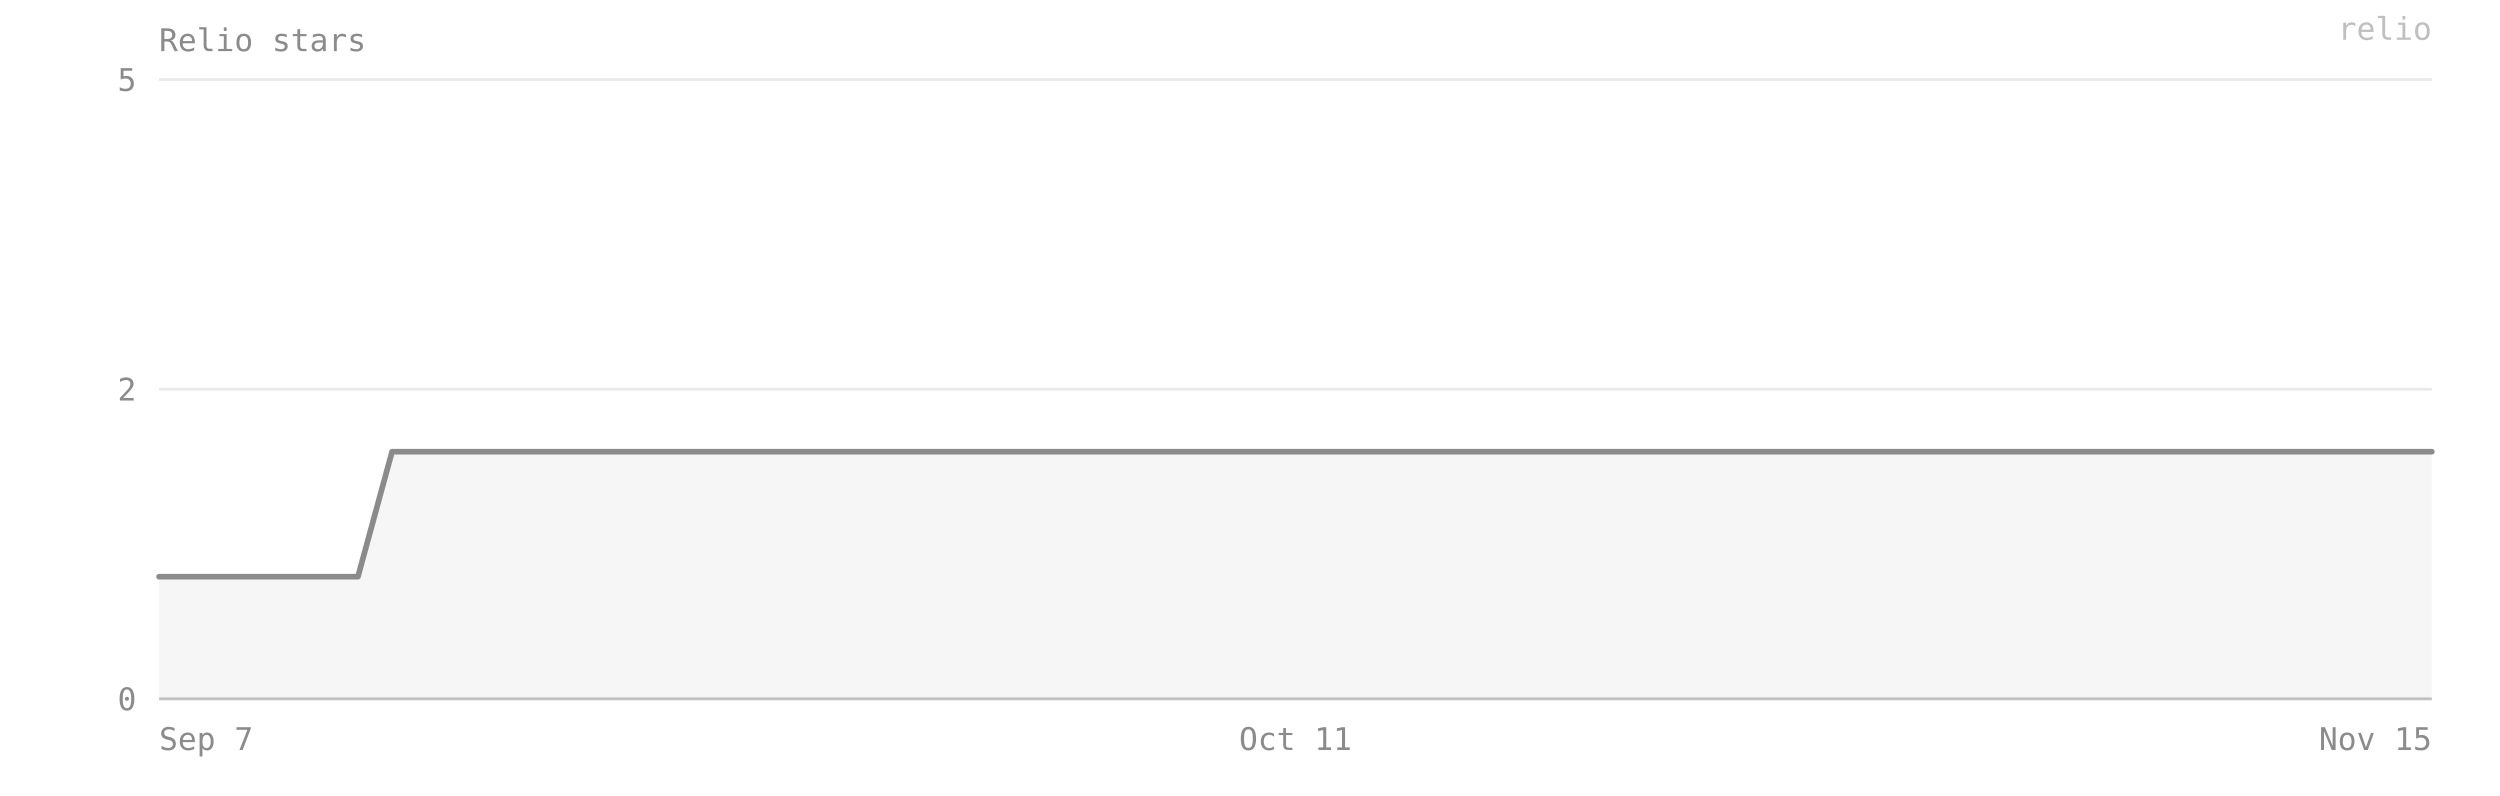
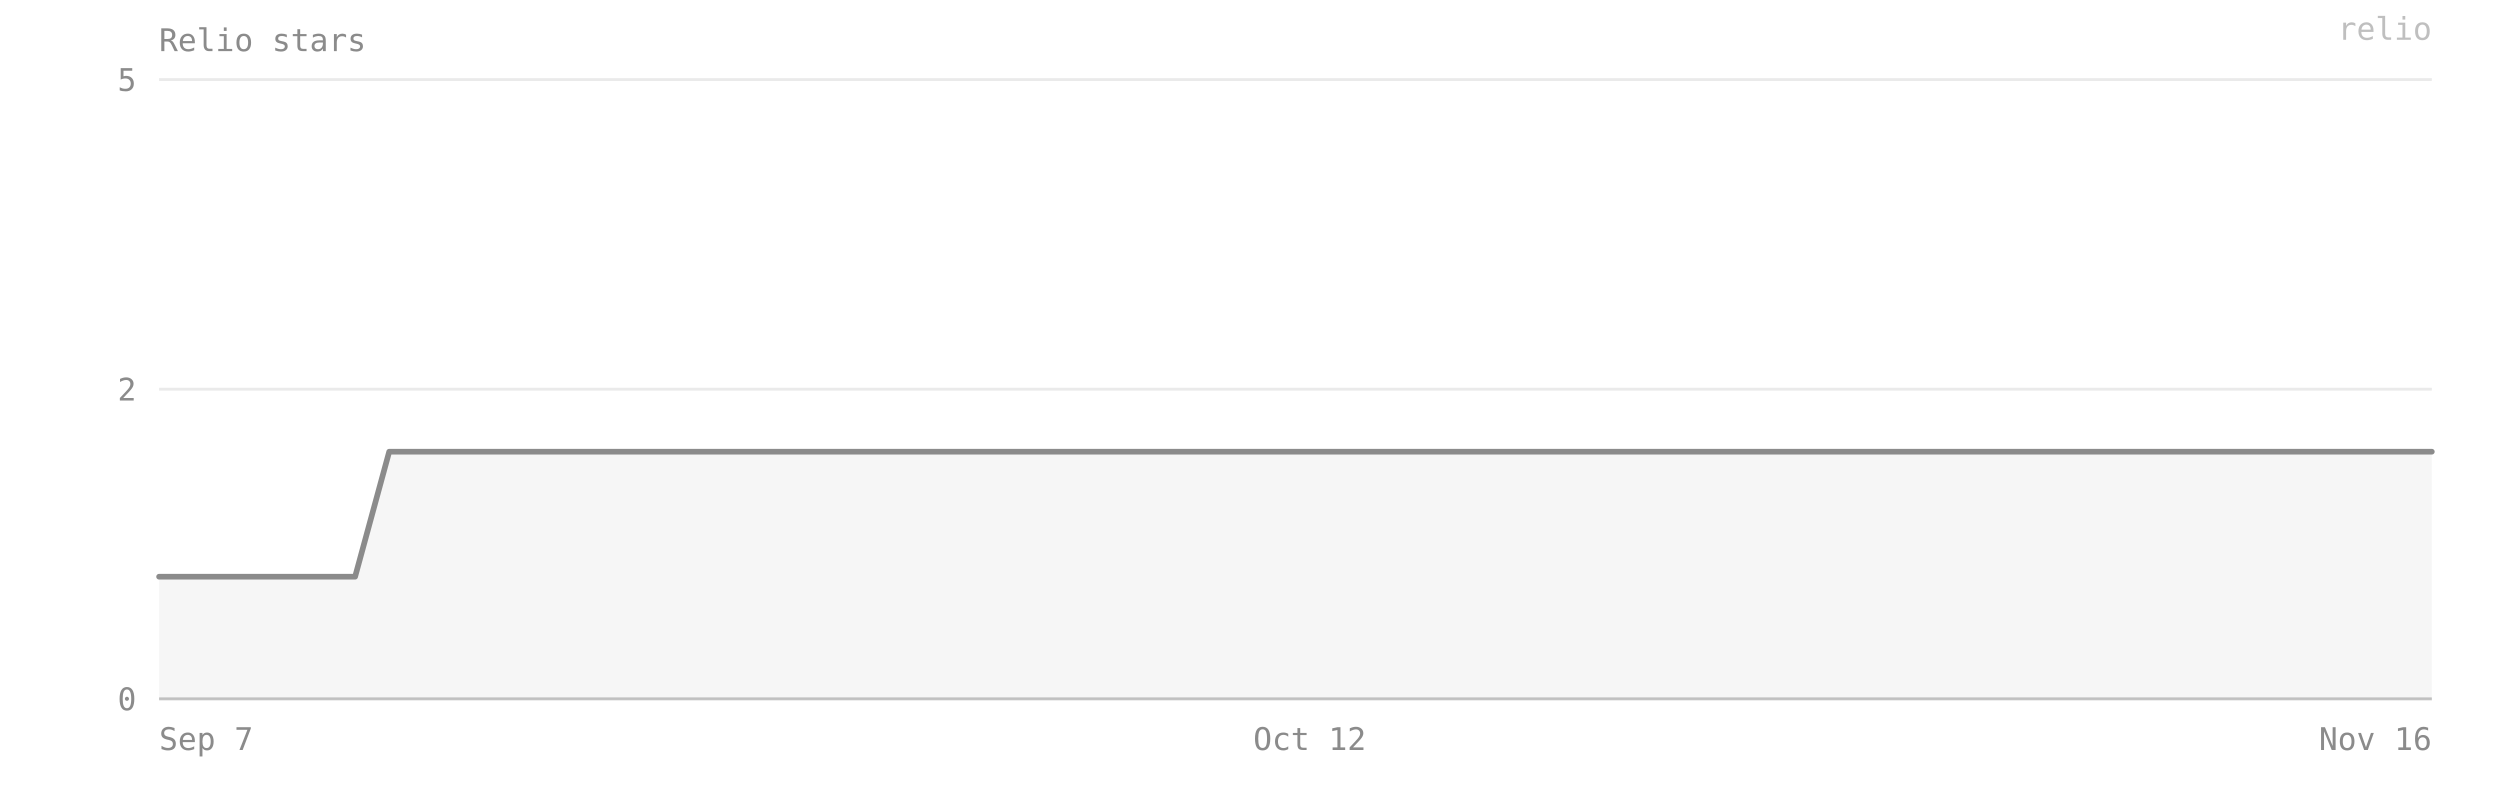
- <svg xmlns="http://www.w3.org/2000/svg" viewBox="0 0 880 280" width="100%" preserveAspectRatio="xMidYMid meet" role="img" aria-label="Relio stars — 2 on 2026-11-15">
+ <svg xmlns="http://www.w3.org/2000/svg" viewBox="0 0 880 280" width="100%" preserveAspectRatio="xMidYMid meet" role="img" aria-label="Relio stars — 2 on 2026-11-16">
  <style>text{font-family:ui-monospace, SFMono-Regular, Menlo, Consolas, monospace;font-size:11px;fill:#8b8b8b}</style>
  <text x="56" y="18" font-size="12">Relio stars</text>
  <line x1="56" y1="246" x2="856" y2="246" stroke="#8b8b8b" stroke-opacity="0.18" />
  <text x="48" y="250" text-anchor="end">0</text>
  <line x1="56" y1="137" x2="856" y2="137" stroke="#8b8b8b" stroke-opacity="0.18" />
  <text x="48" y="141" text-anchor="end">2</text>
  <line x1="56" y1="28" x2="856" y2="28" stroke="#8b8b8b" stroke-opacity="0.18" />
  <text x="48" y="32" text-anchor="end">5</text>
-   <path d="M 56,246 L 56,203 67,203 79,203 91,203 103,203 114,203 126,203 138,159 150,159 161,159 173,159 185,159 197,159 208,159 220,159 232,159 244,159 256,159 267,159 279,159 291,159 303,159 314,159 326,159 338,159 350,159 361,159 373,159 385,159 397,159 408,159 420,159 432,159 444,159 456,159 467,159 479,159 491,159 503,159 514,159 526,159 538,159 550,159 561,159 573,159 585,159 597,159 608,159 620,159 632,159 644,159 656,159 667,159 679,159 691,159 703,159 714,159 726,159 738,159 750,159 761,159 773,159 785,159 797,159 808,159 820,159 832,159 844,159 856,159 L 856,246 Z" fill="#8b8b8b" fill-opacity="0.08" />
-   <polyline points="56,203 67,203 79,203 91,203 103,203 114,203 126,203 138,159 150,159 161,159 173,159 185,159 197,159 208,159 220,159 232,159 244,159 256,159 267,159 279,159 291,159 303,159 314,159 326,159 338,159 350,159 361,159 373,159 385,159 397,159 408,159 420,159 432,159 444,159 456,159 467,159 479,159 491,159 503,159 514,159 526,159 538,159 550,159 561,159 573,159 585,159 597,159 608,159 620,159 632,159 644,159 656,159 667,159 679,159 691,159 703,159 714,159 726,159 738,159 750,159 761,159 773,159 785,159 797,159 808,159 820,159 832,159 844,159 856,159" fill="none" stroke="#8b8b8b" stroke-width="2" stroke-linejoin="round" stroke-linecap="round" />
+   <path d="M 56,246 L 56,203 67,203 79,203 90,203 102,203 113,203 125,203 137,159 148,159 160,159 171,159 183,159 195,159 206,159 218,159 229,159 241,159 253,159 264,159 276,159 287,159 299,159 311,159 322,159 334,159 345,159 357,159 369,159 380,159 392,159 403,159 415,159 427,159 438,159 450,159 461,159 473,159 484,159 496,159 508,159 519,159 531,159 542,159 554,159 566,159 577,159 589,159 600,159 612,159 624,159 635,159 647,159 658,159 670,159 682,159 693,159 705,159 716,159 728,159 740,159 751,159 763,159 774,159 786,159 798,159 809,159 821,159 832,159 844,159 856,159 L 856,246 Z" fill="#8b8b8b" fill-opacity="0.08" />
+   <polyline points="56,203 67,203 79,203 90,203 102,203 113,203 125,203 137,159 148,159 160,159 171,159 183,159 195,159 206,159 218,159 229,159 241,159 253,159 264,159 276,159 287,159 299,159 311,159 322,159 334,159 345,159 357,159 369,159 380,159 392,159 403,159 415,159 427,159 438,159 450,159 461,159 473,159 484,159 496,159 508,159 519,159 531,159 542,159 554,159 566,159 577,159 589,159 600,159 612,159 624,159 635,159 647,159 658,159 670,159 682,159 693,159 705,159 716,159 728,159 740,159 751,159 763,159 774,159 786,159 798,159 809,159 821,159 832,159 844,159 856,159" fill="none" stroke="#8b8b8b" stroke-width="2" stroke-linejoin="round" stroke-linecap="round" />
  <line x1="56" y1="246" x2="856" y2="246" stroke="#8b8b8b" stroke-opacity="0.4" />
  <text x="56" y="264" text-anchor="start">Sep 7</text>
-   <text x="456" y="264" text-anchor="middle">Oct 11</text>
-   <text x="856" y="264" text-anchor="end">Nov 15</text>
+   <text x="461" y="264" text-anchor="middle">Oct 12</text>
+   <text x="856" y="264" text-anchor="end">Nov 16</text>
  <text x="856" y="14" text-anchor="end" fill="#8b8b8b" fill-opacity="0.55" font-size="10">relio</text>
</svg>
